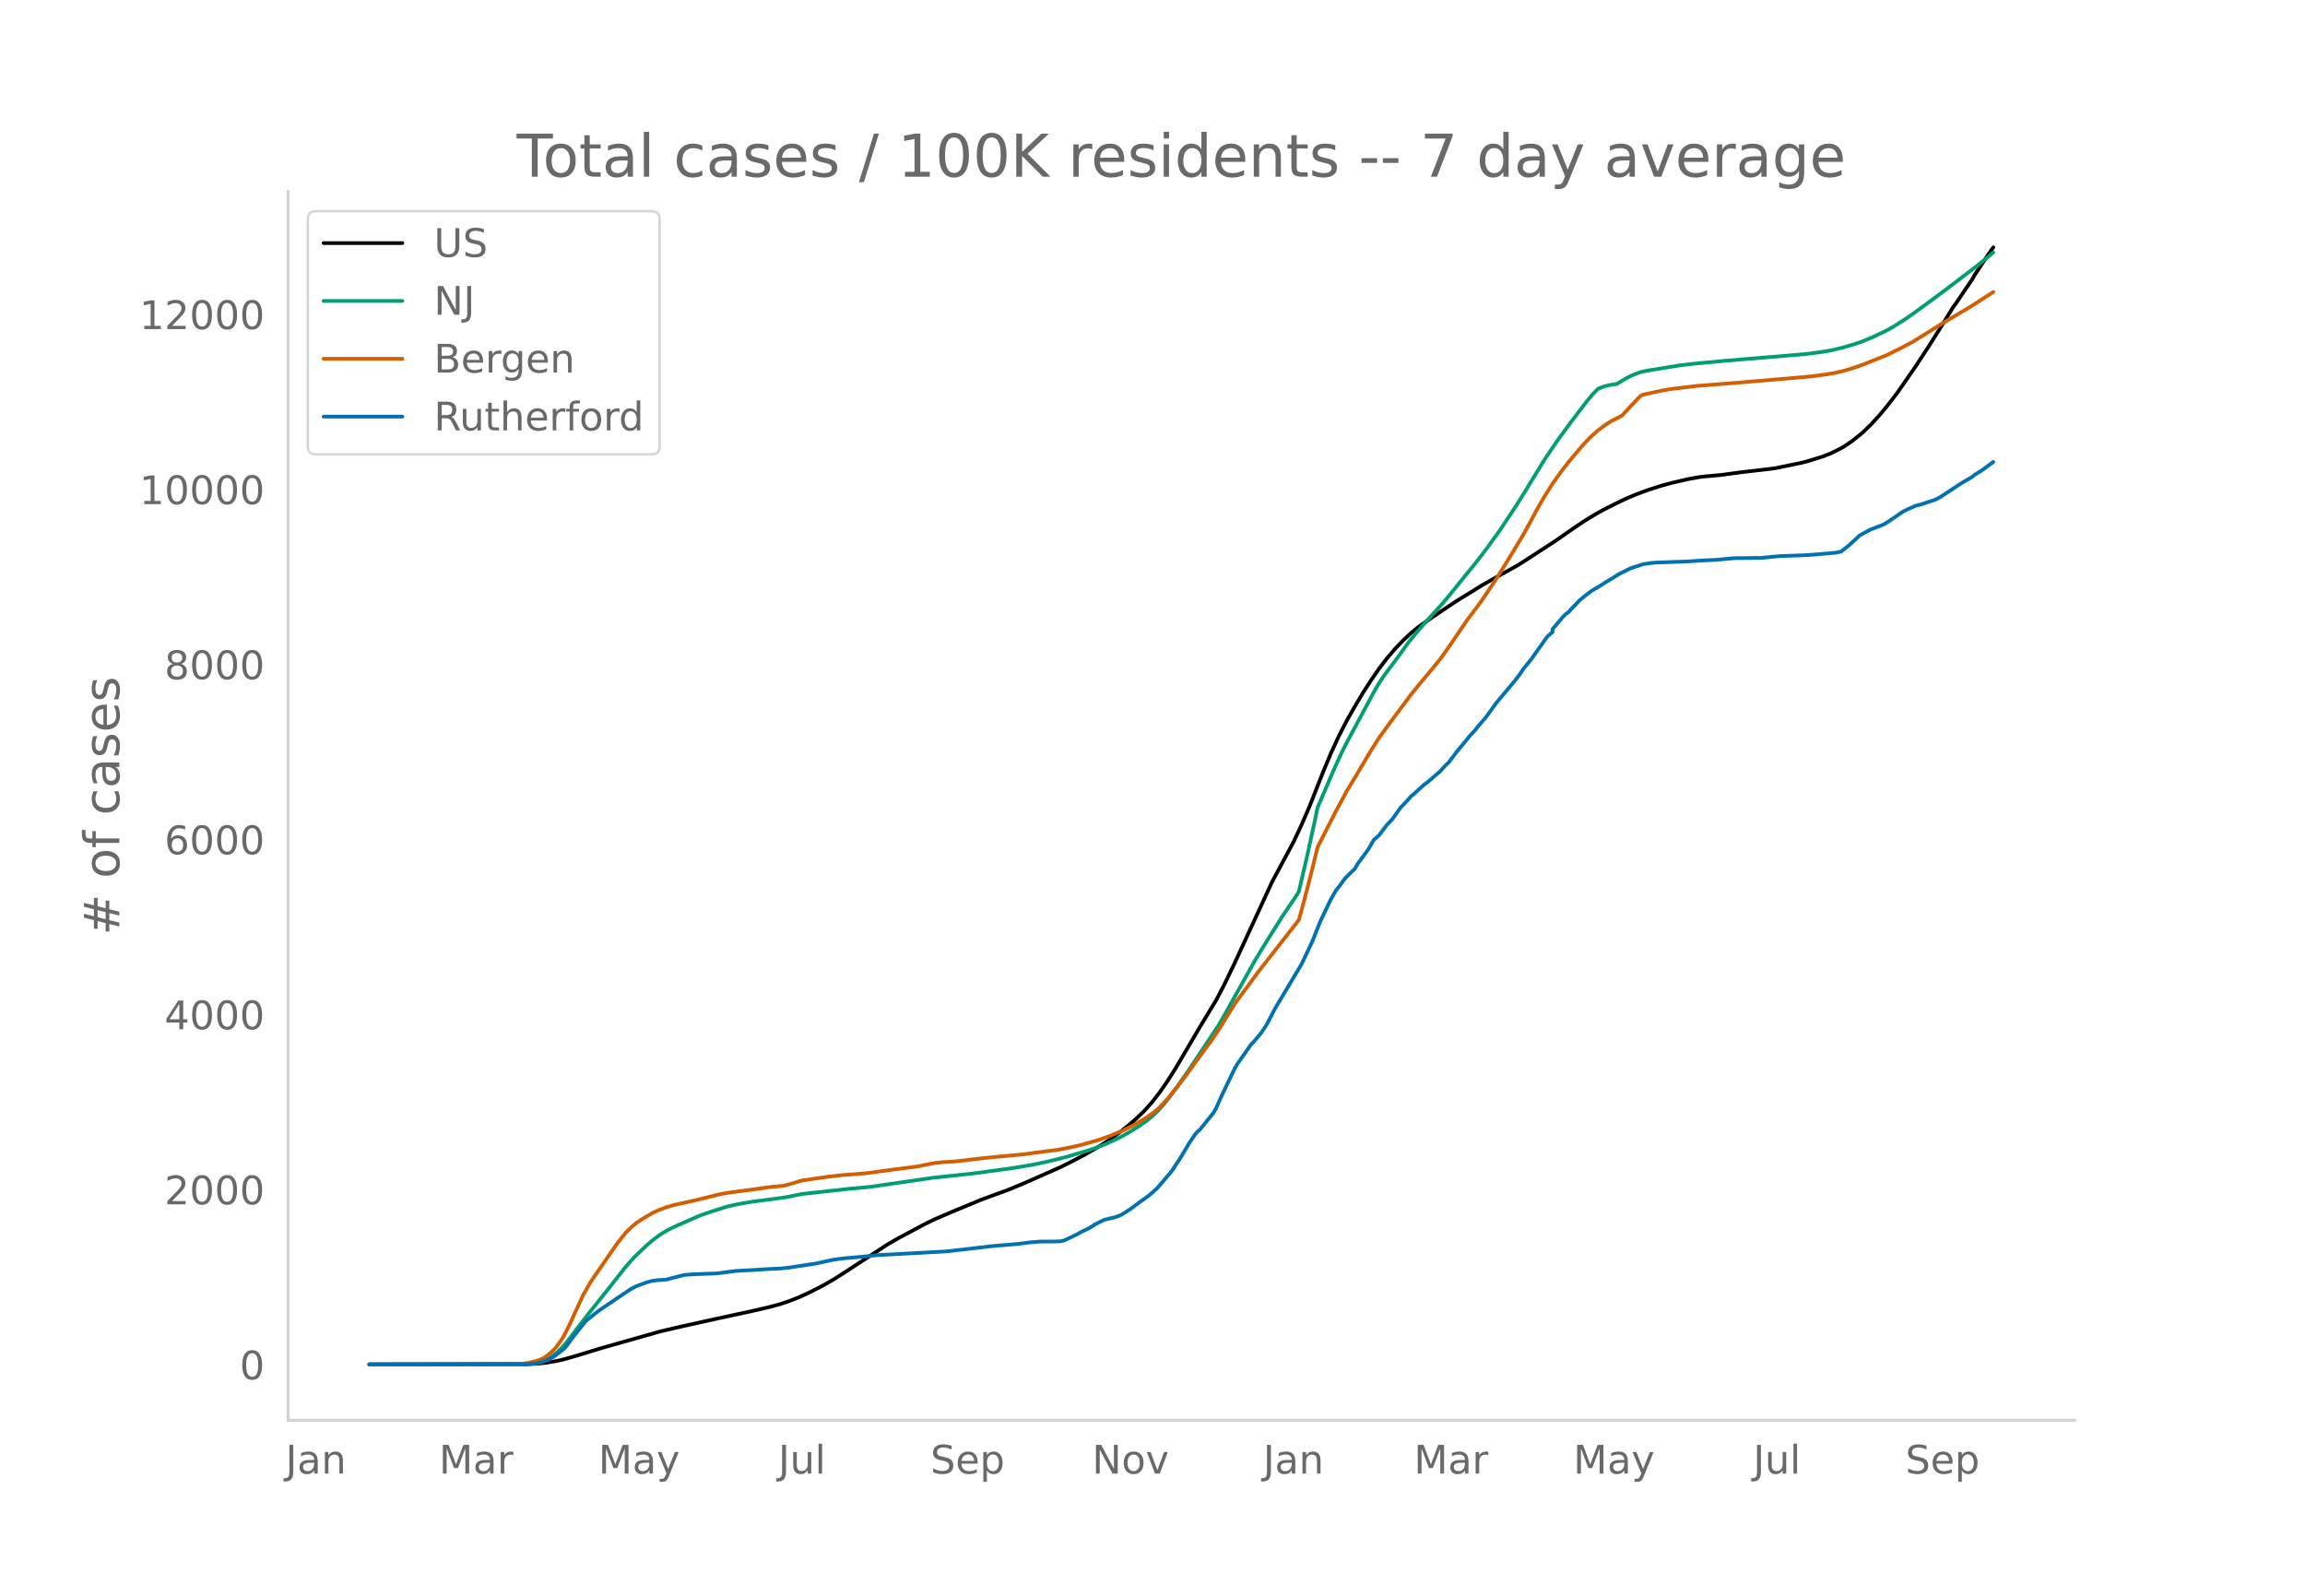
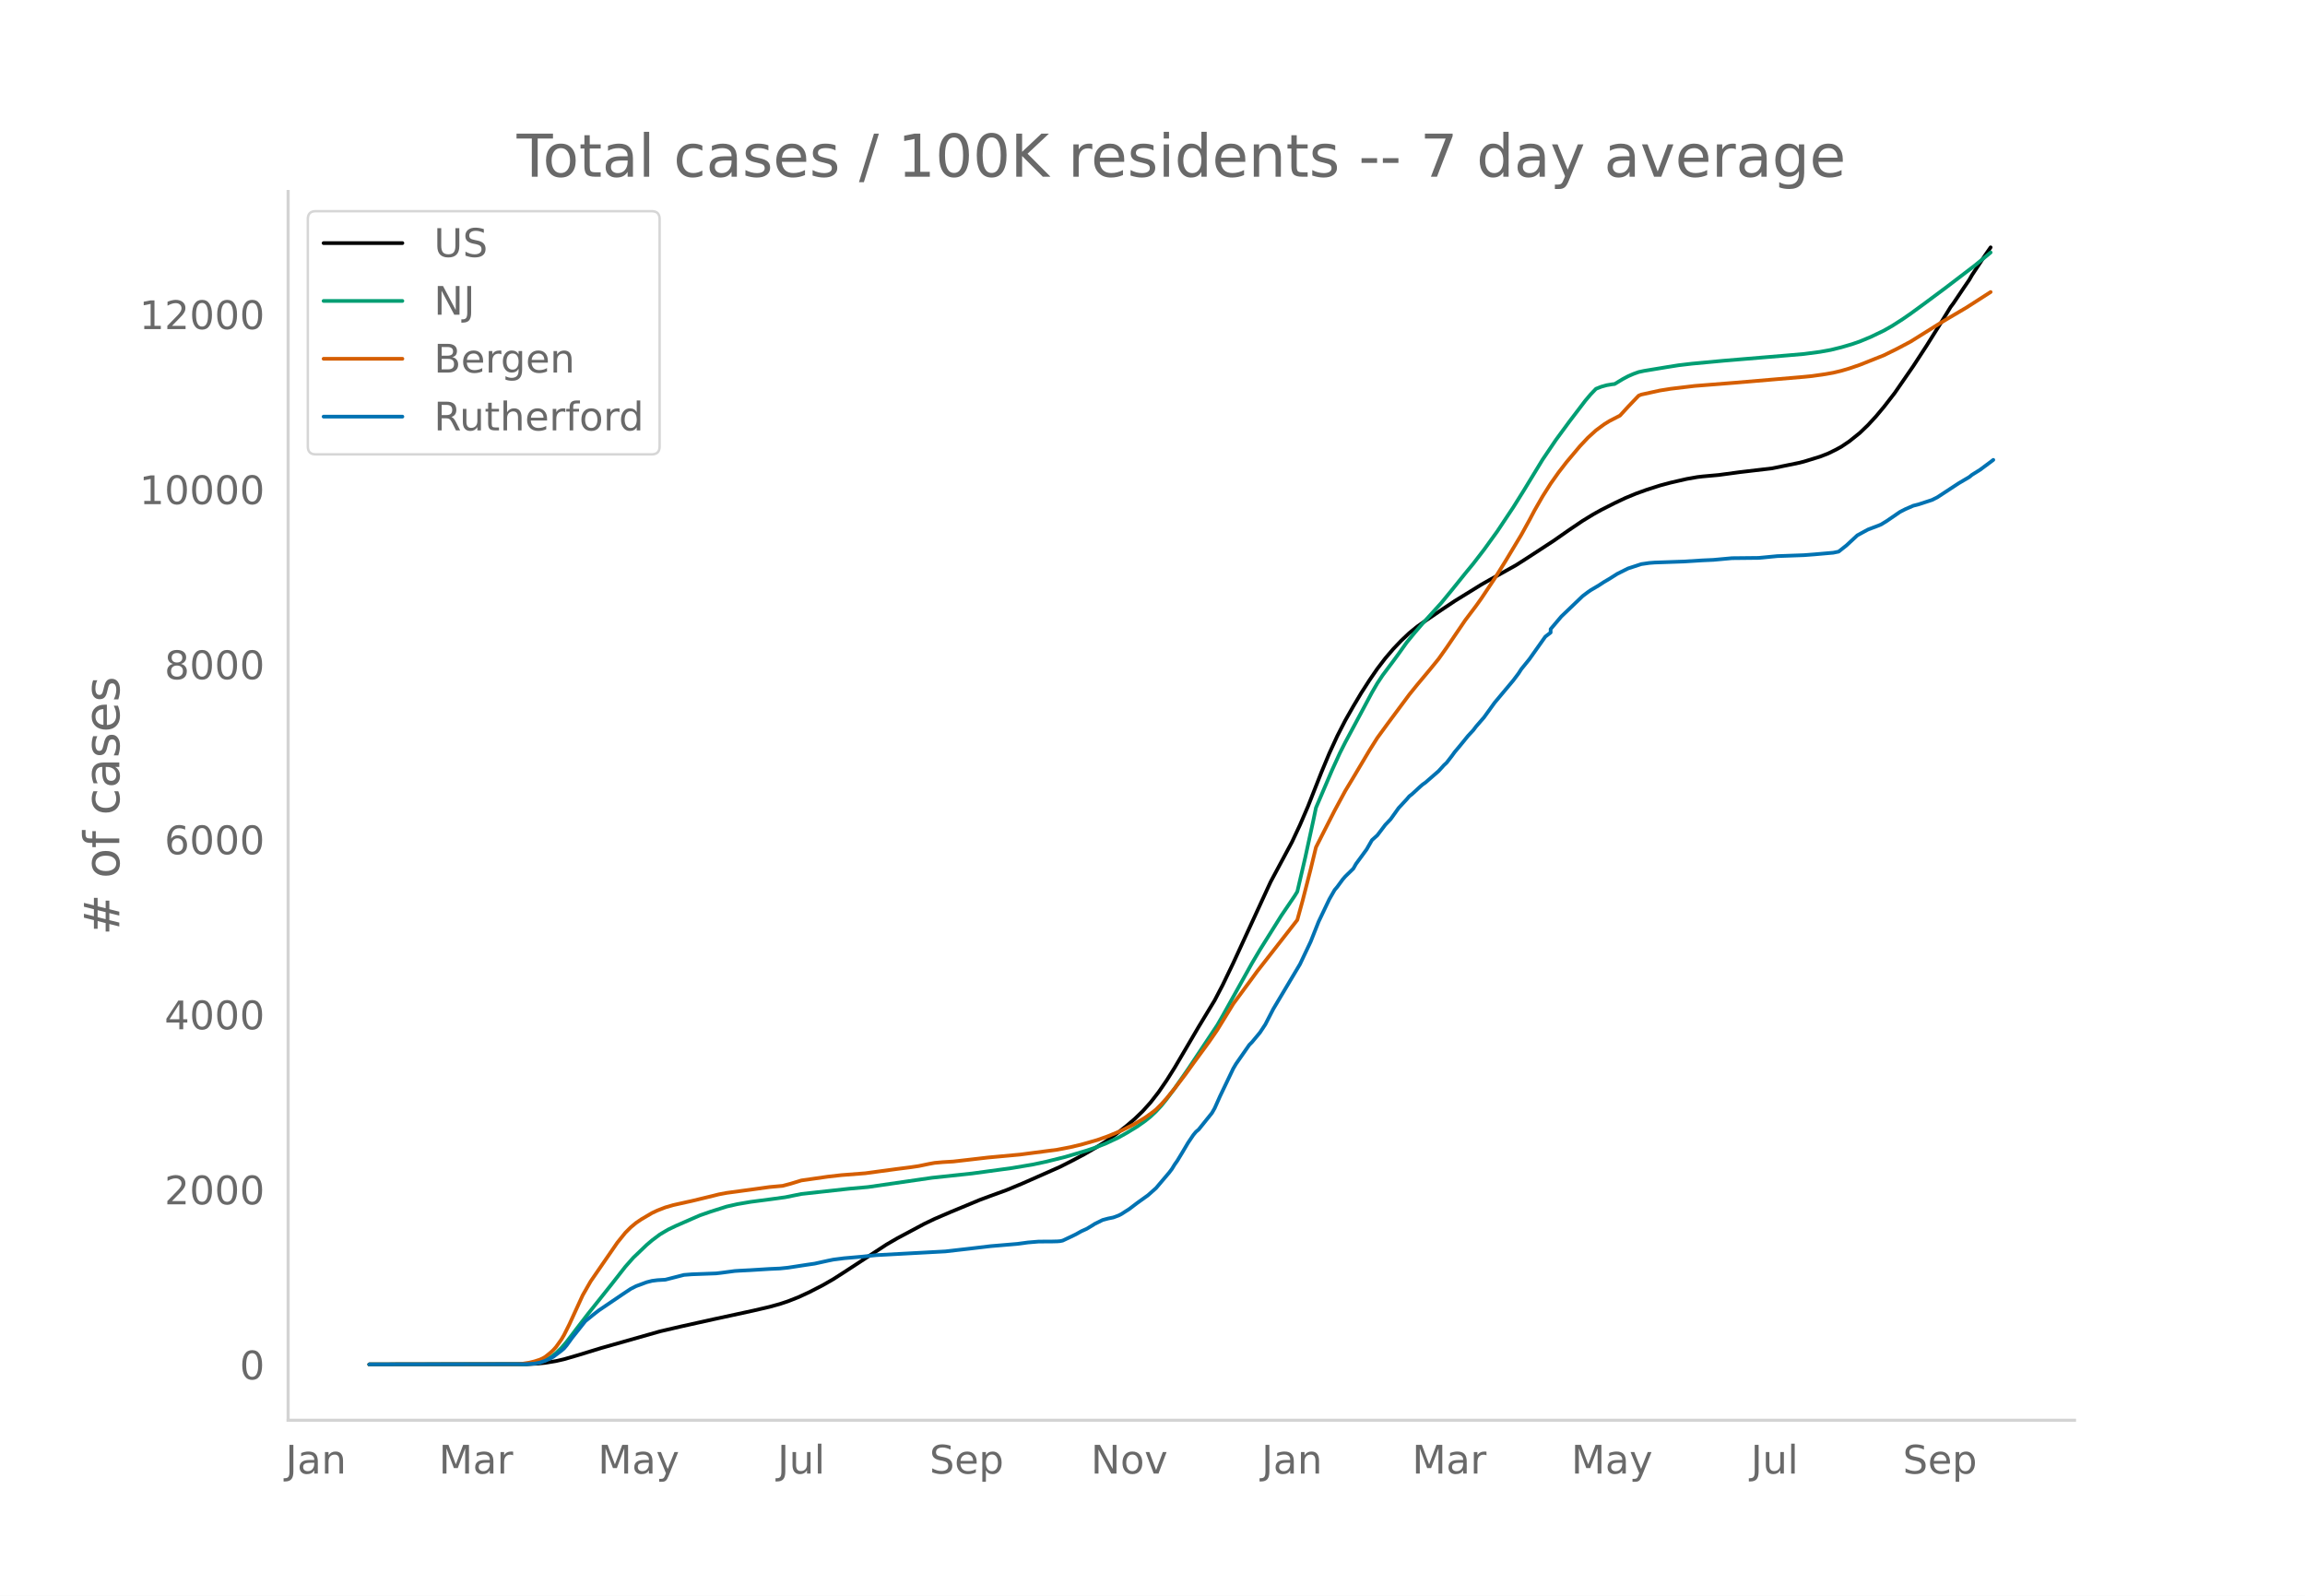
<svg xmlns="http://www.w3.org/2000/svg" xmlns:xlink="http://www.w3.org/1999/xlink" height="864" viewBox="0 0 936 648" width="1248">
  <defs>
    <style>*{stroke-linecap:butt;stroke-linejoin:round}</style>
  </defs>
  <g id="figure_1">
    <path d="M0 648h936V0H0z" style="fill:#fff" id="patch_1" />
    <g id="axes_1">
      <path d="M117 576.72h725.4V77.76H117z" style="fill:none" id="patch_2" />
-       <path clip-path="url(#p8e52c8deac)" d="m149.973 554.04 63.993-.086 4.338-.214 3.254-.337 4.339-.718 3.254-.744 5.423-1.572 9.761-2.983 23.862-6.76 8.677-2.015 13.016-2.883 16.27-3.523 6.507-1.51 4.339-1.199 3.254-1.083 4.338-1.705 4.339-2.01 5.423-2.783 4.338-2.487 4.339-2.775 17.354-11.322 4.338-2.515 10.847-5.79 4.338-2.081 6.508-2.793 11.93-4.943 4.34-1.606 6.507-2.368 6.508-2.7 15.185-6.705 5.423-2.752 4.338-2.29 5.423-3.136 3.254-2.034 4.339-3.057 4.338-3.403 3.254-2.78 3.254-3.131 3.254-3.622 3.254-4.173 3.254-4.734 3.254-5.166 5.423-9.206 4.338-7.391 6.508-10.734 3.254-6.209 4.339-9 15.184-32.927 8.677-16.162 3.254-6.938 3.254-7.527 5.423-13.755 3.254-7.794 3.254-7.062 3.254-6.328 3.254-5.715 3.254-5.451 3.254-5.054 3.254-4.733 3.253-4.255 3.254-3.793 3.254-3.404 3.254-3.065 3.254-2.65 3.254-2.275 6.508-4.43 5.423-3.614 10.846-6.687 3.254-1.844 10.846-6.04 4.339-2.765 10.846-7.06 6.508-4.539 5.423-3.66 4.339-2.644 3.253-1.808 5.424-2.746 4.338-2.05 4.339-1.794 4.338-1.568 5.423-1.733 4.339-1.16 6.508-1.495 4.338-.766 2.17-.255 6.507-.585 8.677-1.169 13.016-1.523 10.846-2.218 2.17-.541 6.507-1.994 3.254-1.253 3.254-1.596 2.169-1.181 3.254-2.188 4.338-3.482 3.254-3.122 3.254-3.525 3.254-3.885 4.339-5.58 7.592-10.972 5.423-8.303 5.423-8.652 4.339-7.044 1.084-1.432 4.339-6.438 2.17-3.171 1.084-1.904 5.423-8.175 2.17-3.093h0" style="fill:none;stroke:#000;stroke-linecap:round;stroke-width:1.5" id="line2d_1" />
-       <path clip-path="url(#p8e52c8deac)" d="m149.973 554.04 62.908-.105 3.254-.224 2.17-.347 1.084-.227 2.17-.805 2.169-1.215 2.169-1.647 2.169-2.09 2.17-2.52 4.338-5.686 4.338-5.63 9.762-12.243 5.423-6.92 3.254-3.673 5.423-5.181 2.17-1.85 3.253-2.436 3.254-1.922 3.254-1.554 6.508-2.846 3.254-1.409 4.338-1.507 6.508-2.056 4.339-.984 5.423-.927 8.677-1.136 5.423-.744 6.508-1.322 19.523-2.14 7.592-.671 26.031-3.77 16.27-1.736 16.27-2.212 8.676-1.466 5.424-1.162 7.592-1.893 8.677-2.576 3.254-1.106 4.338-1.676 5.424-2.541 3.253-1.819 4.339-2.643 3.254-2.3 2.17-1.752 2.168-2.05 2.17-2.33 2.169-2.677 3.254-4.345 5.423-7.77 11.93-17.938 2.17-3.751 11.931-21.374 3.254-5.484 8.677-13.842 5.423-7.983 1.085-1.767 3.254-13.952 3.253-14.922 1.085-5.189 6.508-15.198 3.254-7.103 2.169-4.286 4.339-8.072 6.507-12.143 2.17-3.725 2.169-3.263 4.338-5.777 2.17-2.954 3.253-4.57 3.254-3.961 3.254-3.776 7.593-8.34 4.338-5.285 5.423-6.729 3.254-3.945 4.339-5.63 5.423-7.495 6.508-9.766 4.338-6.93 7.593-12.447 5.423-7.998 5.423-7.375 6.508-8.524 2.169-2.562 2.17-2.26 2.168-.856 2.17-.604 2.169-.367 1.085-.12 3.253-1.973 2.17-1.158 2.169-.95 2.17-.781 2.168-.466 9.762-1.61 4.339-.686 5.423-.636 13.015-1.212 26.031-2.168 6.508-.564 6.508-.851 4.339-.782 4.338-1.068 4.339-1.265 3.253-1.128 4.339-1.808 5.423-2.601 3.254-1.845 4.339-2.775 3.253-2.247 5.424-3.953 8.677-6.445 11.93-9.093 5.424-4.448 1.084-.903h0" style="fill:none;stroke:#009e73;stroke-linecap:round;stroke-width:1.5" id="line2d_2" />
-       <path clip-path="url(#p8e52c8deac)" d="m149.973 554.04 59.654-.094 2.17-.108 3.253-.512 2.17-.53 2.169-.71 1.085-.495 1.084-.633 2.17-1.736 1.084-1.02 1.085-1.203 2.169-3.033 1.085-1.83 2.169-4.325 5.423-11.813 3.254-5.68 10.846-15.714 3.254-4.03 2.17-2.173 2.169-1.808 2.169-1.473 4.338-2.55 2.17-1.022 3.254-1.264 3.253-.943 5.424-1.21 2.169-.474 8.677-2.1 2.17-.551 3.253-.612 10.846-1.461 6.508-.904 5.423-.495 3.254-.862 4.339-1.327 10.846-1.551 5.423-.612 9.762-.758 6.508-.884 6.507-.873 5.423-.686 3.254-.482 4.339-.899 2.17-.392 3.253-.294 4.339-.26 5.423-.618 8.677-1.005 13.015-1.198 15.185-1.982 5.423-1.043 4.339-1.035 6.507-1.86 4.339-1.534 5.423-2.246 5.423-2.734 4.339-2.625 3.254-2.34 1.084-.879 2.17-2.162 2.169-2.401 3.254-3.996 4.338-5.667 3.254-4.526 6.508-8.875 3.254-4.729 6.508-10.593 4.338-5.862 3.254-4.405 2.17-2.97 3.253-4.152 13.016-16.652 2.169-7.896 3.254-12.681 2.17-8.943 3.253-6.415 4.338-8.493 4.339-8.019 3.254-5.394 6.508-10.926 3.254-5.17 4.338-5.939 8.677-11.657 3.254-4.022 3.254-3.881 2.17-2.6 3.253-3.99 3.254-4.572 7.592-11.156 4.339-5.737 2.17-3.03 5.422-8.12 4.339-6.953 6.508-10.804 3.253-5.885 2.17-4.086 3.254-5.663 3.253-5.135 3.254-4.597 3.254-4.206 5.423-6.438 3.254-3.453 3.254-2.954 3.254-2.401 2.17-1.357 4.338-2.231 3.254-3.55 4.338-4.54 1.085-.445 7.592-1.658 4.339-.69 9.761-1.163 16.27-1.29 27.116-2.303 4.338-.42 5.423-.773 3.254-.578 3.254-.773 3.254-.959 4.338-1.485 9.762-3.877 5.423-2.677 5.423-2.872 11.931-7.441 3.254-1.953 7.593-4.469 9.761-6.263h0" style="fill:none;stroke:#d55e00;stroke-linecap:round;stroke-width:1.5" id="line2d_3" />
-       <path clip-path="url(#p8e52c8deac)" d="m149.973 554.04 63.993-.111 3.254-.222 2.169-.416 2.17-.749 2.169-.97 1.084-.639 3.254-2.44 1.085-.916 1.084-1.276 2.17-2.996 5.423-6.824 3.254-2.635 2.169-1.693 9.761-6.602 3.254-2.163 2.17-1.11 4.338-1.609 2.17-.555 2.169-.277 3.254-.194 3.253-.832 4.339-1.11 3.254-.25 9.762-.36 2.169-.25 5.423-.721 2.17-.139 4.338-.222 7.592-.471 4.339-.194 3.254-.333 4.338-.666 3.254-.5 3.254-.471 5.423-1.193 2.17-.444 4.338-.554 7.592-.666 5.423-.583 28.2-1.525 9.762-1.11 8.677-1.026 10.847-.916 4.338-.582 4.339-.36 5.423-.029 2.17-.055 1.084-.083 1.084-.222 3.254-1.526 2.17-1.054 2.169-1.22 2.169-.971 2.17-1.304 1.084-.694 3.254-1.609 2.169-.582 2.17-.444 2.169-.804 1.084-.555 3.254-2.08 3.254-2.47 4.338-3.106 3.254-2.885 5.423-6.38 1.085-1.443 1.085-1.775 1.084-1.526 2.17-3.578 2.169-3.662 2.17-3.218 1.084-1.303 1.084-.916 5.424-6.74 1.084-1.887 2.17-4.854 5.423-11.318 1.084-1.83 5.423-7.768 1.085-1.082 3.254-3.911 2.17-3.273 3.253-6.297 10.846-18.17 4.339-9.126 3.254-8.183 4.338-9.071 2.17-3.773 1.084-1.276 2.17-2.968 1.084-1.248 3.254-3.163 1.085-1.914 4.338-5.908 2.17-3.773 2.169-1.941 3.253-4.272 2.17-2.275 3.254-4.55 3.253-3.495 1.085-1.276 1.085-.832 3.254-2.996 1.084-.943 1.085-.749 5.423-4.715 2.17-2.386 1.084-.999 2.17-2.801 1.084-1.498 2.17-2.58 3.253-3.995 2.17-2.33 1.084-1.442 3.254-3.745 4.338-5.992 7.593-9.043 2.169-2.885 1.085-1.692 3.253-3.995 6.508-9.181 2.17-1.914v-1.165l4.338-5.105 1.085-1.054 1.084-.72 1.085-1.305 2.17-2.219 1.084-1.165 2.169-1.83 2.17-1.637 1.084-.75 3.254-1.913 2.169-1.415 2.17-1.276 3.253-2.053 4.339-2.163 5.423-1.776 3.254-.471 2.169-.167 11.93-.416 7.593-.471 4.339-.195 7.592-.693 10.847-.111 7.592-.721 10.846-.389 4.339-.333 7.592-.665 2.17-.444 3.253-2.58 4.339-4.022 4.338-2.358 4.339-1.637 1.084-.471 2.17-1.332 5.423-3.717 2.17-1.11 3.253-1.414 2.17-.555 5.422-1.775 2.17-1.082 8.677-5.687 4.338-2.552 1.085-.888 3.254-2.025 4.338-3.217h0" style="fill:none;stroke:#0072b2;stroke-linecap:round;stroke-width:1.5" id="line2d_4" />
+       <path clip-path="url(#p1b23796cb4)" d="m149.973 554.04 63.888-.086 4.331-.214 3.249-.337 4.331-.718 3.249-.744 5.414-1.572 9.746-2.983 23.822-6.76 8.663-2.015 12.994-2.883 16.243-3.523 6.497-1.51 4.331-1.199 3.249-1.083 4.331-1.705 4.332-2.01 5.414-2.783 4.331-2.487 4.332-2.775 17.325-11.322 4.332-2.515 10.828-5.79 4.332-2.081 6.497-2.793 11.911-4.943 4.331-1.606 6.497-2.368 6.498-2.7 15.16-6.705 5.414-2.752 4.331-2.29 5.414-3.136 3.249-2.034 4.331-3.057 4.332-3.403 3.248-2.78 3.249-3.131 3.248-3.622 3.249-4.173 3.248-4.734 3.249-5.166 5.414-9.206 4.332-7.391 6.497-10.734 3.248-6.209 4.332-9 15.16-32.927 8.662-16.162 3.249-6.938 3.248-7.527 5.415-13.755 3.248-7.794 3.249-7.062 3.248-6.328 3.249-5.715 3.248-5.451 3.249-5.054 3.248-4.733 3.249-4.255 3.248-3.793 3.249-3.404 3.249-3.065 3.248-2.65 3.249-2.275 6.497-4.43 5.414-3.614 10.828-6.687 3.249-1.844 10.828-6.04 4.332-2.765 10.828-7.06 6.497-4.539 5.415-3.66 4.331-2.644 3.249-1.808 5.414-2.746 4.331-2.05 4.332-1.794 4.331-1.568 5.414-1.733 4.332-1.16 6.497-1.495 4.331-.766 2.166-.255 6.497-.585 8.663-1.169 12.994-1.523 10.828-2.218 2.166-.541 6.497-1.994 3.249-1.253 3.248-1.596 2.166-1.181 3.248-2.188 4.332-3.482 3.248-3.122 3.249-3.525 3.248-3.885 4.332-5.58 7.58-10.972 5.414-8.303 5.414-8.652 4.332-7.044 1.083-1.432 4.33-6.438 2.167-3.171 1.082-1.904 5.415-8.175 2.165-3.093h0" style="fill:none;stroke:#000;stroke-linecap:round;stroke-width:1.5" id="line2d_1" />
+       <path clip-path="url(#p1b23796cb4)" d="m149.973 554.04 62.805-.105 3.248-.224 2.166-.347 1.083-.227 2.166-.805 2.165-1.215 2.166-1.647 2.166-2.09 2.165-2.52 4.332-5.686 4.331-5.63 9.746-12.243 5.414-6.92 3.249-3.673 5.414-5.181 2.166-1.85 3.248-2.436 3.249-1.922 3.248-1.554 6.497-2.846 3.249-1.409 4.331-1.507 6.497-2.056 4.332-.984 5.414-.927 8.663-1.136 5.414-.744 6.497-1.322 19.491-2.14 7.58-.671 25.989-3.77 16.242-1.736 16.243-2.212 8.663-1.466 5.414-1.162 7.58-1.893 8.663-2.576 3.248-1.106 4.332-1.676 5.414-2.541 3.249-1.819 4.331-2.643 3.249-2.3 2.165-1.752 2.166-2.05 2.166-2.33 2.165-2.677 3.249-4.345 5.414-7.77 11.911-17.938 2.166-3.751 11.911-21.374 3.249-5.484 8.663-13.842 5.414-7.983 1.083-1.767 3.248-13.952 3.249-14.922 1.083-5.189 6.497-15.198 3.248-7.103 2.166-4.286 4.332-8.072 6.497-12.143 2.165-3.725 2.166-3.263 4.331-5.777 2.166-2.954 3.249-4.57 3.248-3.961 3.249-3.776 7.58-8.34 4.331-5.285 5.414-6.729 3.249-3.945 4.331-5.63 5.415-7.495 6.497-9.766 4.331-6.93 7.58-12.447 5.414-7.998 5.414-7.375 6.497-8.524 2.166-2.562 2.166-2.26 2.166-.856 2.165-.604 2.166-.367 1.083-.12 3.248-1.973 2.166-1.158 2.166-.95 2.165-.781 2.166-.466 9.746-1.61 4.331-.686 5.414-.636 12.995-1.212 25.988-2.168 6.497-.564 6.497-.851 4.332-.782 4.33-1.068 4.332-1.265 3.249-1.128 4.331-1.808 5.414-2.601 3.249-1.845 4.331-2.775 3.249-2.247 5.414-3.953 8.663-6.445 11.911-9.093 5.415-4.448 1.082-.903h0" style="fill:none;stroke:#009e73;stroke-linecap:round;stroke-width:1.5" id="line2d_2" />
+       <path clip-path="url(#p1b23796cb4)" d="m149.973 554.04 59.556-.094 2.166-.108 3.249-.512 2.165-.53 2.166-.71 1.083-.495 1.083-.633 2.165-1.736 1.083-1.02 1.083-1.203 2.166-3.033 1.083-1.83 2.165-4.325 5.415-11.813 3.248-5.68 10.829-15.714 3.248-4.03 2.166-2.173 2.166-1.808 2.165-1.473 4.332-2.55 2.165-1.022 3.249-1.264 3.248-.943 5.415-1.21 2.165-.474 8.663-2.1 2.166-.551 3.248-.612 10.829-1.461 6.497-.904 5.414-.495 3.249-.862 4.331-1.327 10.829-1.551 5.414-.612 9.745-.758 6.498-.884 6.497-.873 5.414-.686 3.248-.482 4.332-.899 2.166-.392 3.248-.294 4.331-.26 5.415-.618 8.663-1.005 12.994-1.198 15.16-1.982 5.414-1.043 4.331-1.035 6.497-1.86 4.332-1.534 5.414-2.246 5.414-2.734 4.332-2.625 3.248-2.34 1.083-.879 2.166-2.162 2.165-2.401 3.249-3.996 4.331-5.667 3.249-4.526 6.497-8.875 3.248-4.729 6.498-10.593 4.33-5.862 3.25-4.405 2.165-2.97 3.249-4.152 12.994-16.652 2.166-7.896 3.248-12.681 2.166-8.943 3.248-6.415 4.332-8.493 4.331-8.019 3.249-5.394 6.497-10.926 3.248-5.17 4.332-5.939 8.663-11.657 3.248-4.022 3.249-3.881 2.165-2.6 3.249-3.99 3.248-4.572 7.58-11.156 4.332-5.737 2.165-3.03 5.415-8.12 4.331-6.953 6.497-10.804 3.249-5.885 2.165-4.086 3.249-5.663 3.248-5.135 3.249-4.597 3.249-4.206 5.414-6.438 3.248-3.453 3.249-2.954 3.248-2.401 2.166-1.357 4.332-2.231 3.248-3.55 4.331-4.54 1.083-.445 7.58-1.658 4.332-.69 9.745-1.163 16.243-1.29 27.071-2.303 4.332-.42 5.414-.773 3.248-.578 3.249-.773 3.248-.959 4.332-1.485 9.745-3.877 5.415-2.677 5.414-2.872 11.911-7.441 3.249-1.953 7.58-4.469 9.745-6.263h0" style="fill:none;stroke:#d55e00;stroke-linecap:round;stroke-width:1.5" id="line2d_3" />
+       <path clip-path="url(#p1b23796cb4)" d="m149.973 554.04 63.888-.111 3.248-.222 2.166-.416 2.166-.749 2.165-.97 1.083-.639 3.249-2.44 1.083-.916 1.082-1.276 2.166-2.996 5.414-6.824 3.249-2.635 2.166-1.693 9.745-6.602 3.249-2.163 2.166-1.11 4.33-1.609 2.167-.555 2.165-.277 3.249-.194 3.248-.832 4.332-1.11 3.248-.25 9.746-.36 2.166-.25 5.414-.721 2.166-.139 4.331-.222 7.58-.471 4.331-.194 3.249-.333 4.331-.666 3.249-.5 3.248-.471 5.415-1.193 2.165-.444 4.332-.554 7.58-.666 5.414-.583 28.154-1.525 9.746-1.11 8.662-1.026 10.829-.916 4.331-.582 4.332-.36 5.414-.029 2.166-.055 1.082-.083 1.083-.222 3.249-1.526 2.165-1.054 2.166-1.22 2.166-.971 2.166-1.304 1.082-.694 3.249-1.609 2.166-.582 2.165-.444 2.166-.804 1.083-.555 3.248-2.08 3.249-2.47 4.331-3.106 3.249-2.885 5.414-6.38 1.083-1.443 1.083-1.775 1.083-1.526 2.165-3.578 2.166-3.662 2.166-3.218 1.083-1.303 1.083-.916 5.414-6.74 1.083-1.887 2.165-4.854 5.415-11.318 1.082-1.83 5.415-7.768 1.082-1.082 3.249-3.911 2.166-3.273 3.248-6.297 10.829-18.17 4.331-9.126 3.249-8.183 4.331-9.071 2.166-3.773 1.083-1.276 2.165-2.968 1.083-1.248 3.249-3.163 1.083-1.914 4.33-5.908 2.167-3.773 2.165-1.941 3.249-4.272 2.166-2.275 3.248-4.55 3.249-3.495 1.083-1.276 1.082-.832 3.249-2.996 1.083-.943 1.083-.749 5.414-4.715 2.166-2.386 1.082-.999 2.166-2.801 1.083-1.498 2.166-2.58 3.248-3.995 2.166-2.33 1.083-1.442 3.248-3.745 4.332-5.992 7.58-9.043 2.165-2.885 1.083-1.692 3.249-3.995 6.497-9.181 2.165-1.665v-1.414l4.332-5.105 8.663-8.294 2.165-1.636 1.083-.75 3.249-1.913 2.165-1.415 2.166-1.276 3.249-2.053 4.331-2.163 5.414-1.776 3.249-.471 2.166-.167 11.91-.416 7.58-.471 4.332-.195 7.58-.693 10.829-.111 7.58-.721 10.828-.389 4.331-.333 7.58-.665 2.166-.444 3.249-2.58 4.331-4.022 4.331-2.358 4.332-1.637 1.083-.471 2.165-1.332 5.415-3.717 2.165-1.11 3.249-1.414 2.166-.555 5.414-1.775 2.165-1.082 8.663-5.687 4.332-2.552 1.082-.888 3.249-2.025 4.331-3.217 1.083-.832h0" style="fill:none;stroke:#0072b2;stroke-linecap:round;stroke-width:1.5" id="line2d_4" />
      <path d="M117 576.72V77.76" style="fill:none;stroke:#d3d3d3;stroke-linecap:square;stroke-linejoin:miter;stroke-width:1.25" id="patch_3" />
      <path d="M117 576.72h725.4" style="fill:none;stroke:#d3d3d3;stroke-linecap:square;stroke-linejoin:miter;stroke-width:1.25" id="patch_4" />
      <g id="matplotlib.axis_1">
        <g id="xtick_1">
-           <g style="fill:#696969" transform="matrix(.16 0 0 -.16 115.948 598.378)" id="text_1">
+           <g style="fill:#696969" transform="matrix(.16 0 0 -.16 115.983 598.378)" id="text_1">
            <defs>
              <path d="M9.813 72.906h9.859V5.078q0-13.187-5-19.14-5-5.954-16.094-5.954h-3.75v8.297h3.078q6.531 0 9.219 3.672Q9.813-4.39 9.813 5.078z" id="DejaVuSans-74" />
              <path d="M34.281 27.484q-10.89 0-15.093-2.484-4.204-2.484-4.204-8.5 0-4.781 3.157-7.594 3.156-2.797 8.562-2.797 7.485 0 12 5.297 4.516 5.297 4.516 14.078v2zm17.922 3.72V0H43.22v8.297Q40.14 3.328 35.547.953q-4.594-2.375-11.234-2.375-8.391 0-13.36 4.719Q6 8.016 6 15.922q0 9.219 6.172 13.906 6.187 4.688 18.437 4.688h12.61v.89q0 6.203-4.078 9.594-4.078 3.39-11.453 3.39-4.688 0-9.141-1.124-4.438-1.125-8.531-3.375v8.312q4.921 1.906 9.562 2.844 4.64.953 9.031.953 11.875 0 17.735-6.156 5.86-6.14 5.86-18.64z" id="DejaVuSans-97" />
              <path d="M54.89 33.016V0h-8.984v32.719q0 7.765-3.031 11.61-3.031 3.858-9.078 3.858-7.281 0-11.484-4.64-4.204-4.625-4.204-12.64V0H9.08v54.688h9.03v-8.5q3.235 4.937 7.594 7.374Q30.078 56 35.797 56q9.422 0 14.25-5.828 4.844-5.828 4.844-17.156z" id="DejaVuSans-110" />
            </defs>
            <use xlink:href="#DejaVuSans-74" />
            <use x="29.492" xlink:href="#DejaVuSans-97" />
            <use x="90.771" xlink:href="#DejaVuSans-110" />
          </g>
        </g>
        <g id="xtick_2">
-           <g style="fill:#696969" transform="matrix(.16 0 0 -.16 178.264 598.378)" id="text_2">
+           <g style="fill:#696969" transform="matrix(.16 0 0 -.16 178.193 598.378)" id="text_2">
            <defs>
              <path d="M9.813 72.906h14.703l18.593-49.61 18.703 49.61h14.704V0H66.89v64.016l-18.797-50h-9.907l-18.796 50V0H9.813z" id="DejaVuSans-77" />
              <path d="M41.11 46.297q-1.516.875-3.297 1.281Q36.03 48 33.89 48q-7.625 0-11.703-4.953-4.079-4.953-4.079-14.234V0H9.08v54.688h9.03v-8.5q2.844 4.984 7.375 7.39Q30.031 56 36.531 56q.922 0 2.047-.125 1.125-.11 2.484-.36z" id="DejaVuSans-114" />
            </defs>
            <use xlink:href="#DejaVuSans-77" />
            <use x="86.279" xlink:href="#DejaVuSans-97" />
            <use x="147.559" xlink:href="#DejaVuSans-114" />
          </g>
        </g>
        <g id="xtick_3">
-           <g style="fill:#696969" transform="matrix(.16 0 0 -.16 242.98 598.378)" id="text_3">
+           <g style="fill:#696969" transform="matrix(.16 0 0 -.16 242.8 598.378)" id="text_3">
            <defs>
              <path d="M32.172-5.078q-3.797-9.766-7.422-12.735-3.61-2.984-9.656-2.984H7.906v7.516h5.282q3.703 0 5.75 1.765Q21-9.766 23.483-3.219l1.61 4.094-22.11 53.813H12.5l17.094-42.766 17.093 42.766h9.516z" id="DejaVuSans-121" />
            </defs>
            <use xlink:href="#DejaVuSans-77" />
            <use x="86.279" xlink:href="#DejaVuSans-97" />
            <use x="147.559" xlink:href="#DejaVuSans-121" />
          </g>
        </g>
        <g id="xtick_4">
-           <g style="fill:#696969" transform="matrix(.16 0 0 -.16 316.03 598.378)" id="text_4">
+           <g style="fill:#696969" transform="matrix(.16 0 0 -.16 315.742 598.378)" id="text_4">
            <defs>
              <path d="M8.5 21.578v33.11h8.984V21.922q0-7.766 3.016-11.656 3.031-3.875 9.094-3.875 7.265 0 11.484 4.64 4.234 4.64 4.234 12.656v31h8.985V0h-8.984v8.406Q42.047 3.422 37.718 1q-4.313-2.422-10.032-2.422-9.421 0-14.312 5.86Q8.5 10.296 8.5 21.578zM31.11 56z" id="DejaVuSans-117" />
              <path d="M9.422 75.984h8.984V0H9.422z" id="DejaVuSans-108" />
            </defs>
            <use xlink:href="#DejaVuSans-74" />
            <use x="29.492" xlink:href="#DejaVuSans-117" />
            <use x="92.871" xlink:href="#DejaVuSans-108" />
          </g>
        </g>
        <g id="xtick_5">
-           <g style="fill:#696969" transform="matrix(.16 0 0 -.16 377.85 598.378)" id="text_5">
+           <g style="fill:#696969" transform="matrix(.16 0 0 -.16 377.45 598.378)" id="text_5">
            <defs>
              <path d="M53.516 70.516V60.89q-5.61 2.687-10.594 4-4.984 1.328-9.625 1.328-8.047 0-12.422-3.125t-4.375-8.89q0-4.845 2.906-7.313 2.907-2.453 11.016-3.97l5.953-1.218q11.031-2.11 16.281-7.406 5.25-5.297 5.25-14.172 0-10.61-7.11-16.078-7.093-5.469-20.812-5.469-5.172 0-11.015 1.172Q13.14.922 6.89 3.219v10.156q6-3.36 11.765-5.078 5.766-1.703 11.328-1.703 8.438 0 13.032 3.312 4.593 3.328 4.593 9.485 0 5.359-3.297 8.39-3.296 3.032-10.812 4.547L27.484 33.5q-11.03 2.188-15.968 6.875-4.922 4.688-4.922 13.047 0 9.672 6.812 15.234 6.813 5.563 18.766 5.563 5.14 0 10.453-.938 5.328-.922 10.89-2.765z" id="DejaVuSans-83" />
              <path d="M56.203 29.594v-4.39H14.891q.593-9.282 5.593-14.142 5-4.859 13.938-4.859 5.172 0 10.031 1.266 4.86 1.265 9.656 3.812v-8.5Q49.266.734 44.187-.344 39.11-1.422 33.892-1.422q-13.094 0-20.735 7.61-7.64 7.625-7.64 20.625 0 13.421 7.25 21.296Q20.016 56 32.328 56q11.031 0 17.453-7.11 6.422-7.093 6.422-19.296zm-8.984 2.64q-.094 7.36-4.125 11.75-4.032 4.407-10.672 4.407-7.516 0-12.031-4.25-4.516-4.25-5.203-11.97z" id="DejaVuSans-101" />
              <path d="M18.11 8.203v-29H9.077v75.484h9.031v-8.296q2.844 4.875 7.157 7.234Q29.594 56 35.594 56q9.968 0 16.187-7.906 6.235-7.907 6.235-20.797T51.78 6.484q-6.218-7.906-16.187-7.906-6 0-10.328 2.375-4.313 2.375-7.157 7.25zm30.578 19.094q0 9.906-4.079 15.547-4.078 5.64-11.203 5.64-7.14 0-11.218-5.64-4.079-5.64-4.079-15.547 0-9.906 4.078-15.547 4.079-5.64 11.22-5.64 7.124 0 11.202 5.64t4.078 15.547z" id="DejaVuSans-112" />
            </defs>
            <use xlink:href="#DejaVuSans-83" />
            <use x="63.477" xlink:href="#DejaVuSans-101" />
            <use x="125" xlink:href="#DejaVuSans-112" />
          </g>
        </g>
        <g id="xtick_6">
-           <g style="fill:#696969" transform="matrix(.16 0 0 -.16 443.477 598.378)" id="text_6">
+           <g style="fill:#696969" transform="matrix(.16 0 0 -.16 442.97 598.378)" id="text_6">
            <defs>
              <path d="M9.813 72.906h13.28l32.329-60.984v60.984h9.562V0h-13.28L19.39 60.984V0H9.813z" id="DejaVuSans-78" />
              <path d="M30.61 48.39q-7.22 0-11.422-5.64-4.204-5.64-4.204-15.453 0-9.813 4.172-15.453 4.188-5.64 11.453-5.64 7.188 0 11.375 5.655 4.203 5.672 4.203 15.438 0 9.719-4.203 15.406-4.187 5.688-11.375 5.688zm0 7.61q11.718 0 18.406-7.625 6.703-7.61 6.703-21.078 0-13.422-6.703-21.078-6.688-7.64-18.407-7.64-11.765 0-18.437 7.64-6.656 7.656-6.656 21.078 0 13.469 6.656 21.078Q18.844 56 30.609 56z" id="DejaVuSans-111" />
              <path d="M2.984 54.688H12.5L29.594 8.797l17.093 45.89h9.516L35.687 0H23.485z" id="DejaVuSans-118" />
            </defs>
            <use xlink:href="#DejaVuSans-78" />
            <use x="74.805" xlink:href="#DejaVuSans-111" />
            <use x="135.986" xlink:href="#DejaVuSans-118" />
          </g>
        </g>
        <g id="xtick_7">
-           <g style="fill:#696969" transform="matrix(.16 0 0 -.16 512.922 598.378)" id="text_7">
+           <g style="fill:#696969" transform="matrix(.16 0 0 -.16 512.306 598.378)" id="text_7">
            <use xlink:href="#DejaVuSans-74" />
            <use x="29.492" xlink:href="#DejaVuSans-97" />
            <use x="90.771" xlink:href="#DejaVuSans-110" />
          </g>
        </g>
        <g id="xtick_8">
-           <g style="fill:#696969" transform="matrix(.16 0 0 -.16 574.154 598.378)" id="text_8">
+           <g style="fill:#696969" transform="matrix(.16 0 0 -.16 573.432 598.378)" id="text_8">
            <use xlink:href="#DejaVuSans-77" />
            <use x="86.279" xlink:href="#DejaVuSans-97" />
            <use x="147.559" xlink:href="#DejaVuSans-114" />
          </g>
        </g>
        <g id="xtick_9">
-           <g style="fill:#696969" transform="matrix(.16 0 0 -.16 638.87 598.378)" id="text_9">
+           <g style="fill:#696969" transform="matrix(.16 0 0 -.16 638.04 598.378)" id="text_9">
            <use xlink:href="#DejaVuSans-77" />
            <use x="86.279" xlink:href="#DejaVuSans-97" />
            <use x="147.559" xlink:href="#DejaVuSans-121" />
          </g>
        </g>
        <g id="xtick_10">
-           <g style="fill:#696969" transform="matrix(.16 0 0 -.16 711.92 598.378)" id="text_10">
+           <g style="fill:#696969" transform="matrix(.16 0 0 -.16 710.981 598.378)" id="text_10">
            <use xlink:href="#DejaVuSans-74" />
            <use x="29.492" xlink:href="#DejaVuSans-117" />
            <use x="92.871" xlink:href="#DejaVuSans-108" />
          </g>
        </g>
        <g id="xtick_11">
-           <g style="fill:#696969" transform="matrix(.16 0 0 -.16 773.74 598.378)" id="text_11">
+           <g style="fill:#696969" transform="matrix(.16 0 0 -.16 772.69 598.378)" id="text_11">
            <use xlink:href="#DejaVuSans-83" />
            <use x="63.477" xlink:href="#DejaVuSans-101" />
            <use x="125" xlink:href="#DejaVuSans-112" />
          </g>
        </g>
      </g>
      <g id="matplotlib.axis_2">
        <g id="ytick_1">
          <g style="fill:#696969" transform="matrix(.16 0 0 -.16 97.32 560.119)" id="text_12">
            <defs>
              <path d="M31.781 66.406q-7.61 0-11.453-7.5Q16.5 51.422 16.5 36.375q0-14.984 3.828-22.484 3.844-7.5 11.453-7.5 7.672 0 11.5 7.5 3.844 7.5 3.844 22.484 0 15.047-3.844 22.531-3.828 7.5-11.5 7.5zm0 7.813q12.266 0 18.735-9.703 6.468-9.688 6.468-28.141 0-18.406-6.468-28.11-6.47-9.687-18.735-9.687-12.25 0-18.718 9.688-6.47 9.703-6.47 28.109 0 18.453 6.47 28.14Q19.53 74.22 31.78 74.22z" id="DejaVuSans-48" />
            </defs>
            <use xlink:href="#DejaVuSans-48" />
          </g>
        </g>
        <g id="ytick_2">
          <g style="fill:#696969" transform="matrix(.16 0 0 -.16 66.78 489.038)" id="text_13">
            <defs>
              <path d="M19.188 8.297h34.421V0H7.33v8.297q5.609 5.812 15.296 15.594 9.703 9.797 12.188 12.64 4.734 5.313 6.609 9 1.89 3.688 1.89 7.25 0 5.813-4.078 9.469-4.078 3.672-10.625 3.672-4.64 0-9.797-1.61-5.14-1.609-11-4.89v9.969Q13.767 71.78 18.938 73q5.188 1.219 9.485 1.219 11.328 0 18.062-5.672 6.735-5.656 6.735-15.125 0-4.5-1.688-8.531-1.672-4.016-6.125-9.485-1.218-1.422-7.765-8.187-6.532-6.766-18.453-18.922z" id="DejaVuSans-50" />
            </defs>
            <use xlink:href="#DejaVuSans-50" />
            <use x="63.623" xlink:href="#DejaVuSans-48" />
            <use x="127.246" xlink:href="#DejaVuSans-48" />
            <use x="190.869" xlink:href="#DejaVuSans-48" />
          </g>
        </g>
        <g id="ytick_3">
          <g style="fill:#696969" transform="matrix(.16 0 0 -.16 66.78 417.958)" id="text_14">
            <defs>
              <path d="M37.797 64.313 12.89 25.39h24.906zm-2.594 8.593H47.61V25.391h10.407v-8.203H47.609V0h-9.812v17.188H4.89v9.515z" id="DejaVuSans-52" />
            </defs>
            <use xlink:href="#DejaVuSans-52" />
            <use x="63.623" xlink:href="#DejaVuSans-48" />
            <use x="127.246" xlink:href="#DejaVuSans-48" />
            <use x="190.869" xlink:href="#DejaVuSans-48" />
          </g>
        </g>
        <g id="ytick_4">
          <g style="fill:#696969" transform="matrix(.16 0 0 -.16 66.78 346.877)" id="text_15">
            <defs>
              <path d="M33.016 40.375q-6.641 0-10.532-4.547-3.875-4.531-3.875-12.437 0-7.86 3.875-12.438 3.891-4.562 10.532-4.562 6.64 0 10.515 4.562 3.875 4.578 3.875 12.438 0 7.906-3.875 12.437-3.875 4.547-10.515 4.547zm19.578 30.922v-8.984q-3.719 1.75-7.5 2.671-3.782.938-7.5.938-9.766 0-14.922-6.594-5.14-6.594-5.875-19.922 2.875 4.25 7.219 6.516 4.359 2.266 9.578 2.266 10.984 0 17.36-6.672 6.374-6.657 6.374-18.125 0-11.235-6.64-18.032-6.641-6.78-17.672-6.78-12.657 0-19.344 9.687-6.688 9.703-6.688 28.109 0 17.281 8.204 27.563 8.203 10.28 22.015 10.28 3.719 0 7.5-.734t7.89-2.187z" id="DejaVuSans-54" />
            </defs>
            <use xlink:href="#DejaVuSans-54" />
            <use x="63.623" xlink:href="#DejaVuSans-48" />
            <use x="127.246" xlink:href="#DejaVuSans-48" />
            <use x="190.869" xlink:href="#DejaVuSans-48" />
          </g>
        </g>
        <g id="ytick_5">
          <g style="fill:#696969" transform="matrix(.16 0 0 -.16 66.78 275.796)" id="text_16">
            <defs>
              <path d="M31.781 34.625q-7.031 0-11.062-3.766-4.016-3.765-4.016-10.343 0-6.594 4.016-10.36Q24.75 6.391 31.78 6.391q7.032 0 11.078 3.78 4.063 3.798 4.063 10.345 0 6.578-4.031 10.343-4.016 3.766-11.11 3.766zm-9.86 4.188q-6.343 1.562-9.89 5.906Q8.5 49.079 8.5 55.329q0 8.733 6.219 13.812 6.234 5.078 17.062 5.078 10.89 0 17.094-5.078 6.203-5.079 6.203-13.813 0-6.25-3.547-10.61-3.531-4.343-9.828-5.906 7.125-1.656 11.094-6.5 3.984-4.828 3.984-11.796 0-10.61-6.468-16.282-6.47-5.656-18.532-5.656-12.047 0-18.531 5.656-6.469 5.672-6.469 16.282 0 6.968 4 11.797 4.016 4.843 11.14 6.5zM18.314 54.39q0-5.657 3.53-8.828 3.548-3.172 9.938-3.172 6.36 0 9.938 3.172 3.593 3.171 3.593 8.828 0 5.672-3.593 8.843-3.578 3.172-9.938 3.172-6.39 0-9.937-3.172-3.532-3.172-3.532-8.843z" id="DejaVuSans-56" />
            </defs>
            <use xlink:href="#DejaVuSans-56" />
            <use x="63.623" xlink:href="#DejaVuSans-48" />
            <use x="127.246" xlink:href="#DejaVuSans-48" />
            <use x="190.869" xlink:href="#DejaVuSans-48" />
          </g>
        </g>
        <g id="ytick_6">
          <g style="fill:#696969" transform="matrix(.16 0 0 -.16 56.6 204.716)" id="text_17">
            <defs>
              <path d="M12.406 8.297h16.11v55.625l-17.532-3.516v8.985l17.438 3.515h9.86V8.296H54.39V0H12.406z" id="DejaVuSans-49" />
            </defs>
            <use xlink:href="#DejaVuSans-49" />
            <use x="63.623" xlink:href="#DejaVuSans-48" />
            <use x="127.246" xlink:href="#DejaVuSans-48" />
            <use x="190.869" xlink:href="#DejaVuSans-48" />
            <use x="254.492" xlink:href="#DejaVuSans-48" />
          </g>
        </g>
        <g id="ytick_7">
          <g style="fill:#696969" transform="matrix(.16 0 0 -.16 56.6 133.635)" id="text_18">
            <use xlink:href="#DejaVuSans-49" />
            <use x="63.623" xlink:href="#DejaVuSans-50" />
            <use x="127.246" xlink:href="#DejaVuSans-48" />
            <use x="190.869" xlink:href="#DejaVuSans-48" />
            <use x="254.492" xlink:href="#DejaVuSans-48" />
          </g>
        </g>
        <g style="fill:#696969" transform="matrix(0 -.2 -.2 0 48.44 379.813)" id="text_19">
          <defs>
            <path d="M51.125 44H36.922l-4.11-16.313h14.313zm-7.328 27.781-5.078-20.265h14.265L58.11 71.78h7.813L60.89 51.516h15.234V44h-17.14l-4-16.313h15.53V20.22H53.079L48 0h-7.813l5.032 20.219H30.906L25.875 0h-7.86l5.079 20.219H7.719v7.468h17.187L29 44H13.281v7.516h17.625l4.985 20.265z" id="DejaVuSans-35" />
            <path d="M37.11 75.984V68.5h-8.594q-4.828 0-6.72-1.953-1.874-1.953-1.874-7.031v-4.828h14.797v-6.985H19.922V0H10.89v47.703H2.297v6.984h8.594V58.5q0 9.125 4.25 13.297 4.25 4.187 13.468 4.187z" id="DejaVuSans-102" />
            <path d="M48.781 52.594v-8.407q-3.812 2.11-7.64 3.157-3.828 1.047-7.735 1.047-8.75 0-13.593-5.547-4.829-5.532-4.829-15.547 0-10.016 4.829-15.563 4.843-5.53 13.593-5.53 3.907 0 7.735 1.046 3.828 1.047 7.64 3.156V2.094Q45.016.344 40.984-.531q-4.015-.89-8.562-.89-12.36 0-19.64 7.765-7.266 7.765-7.266 20.953 0 13.375 7.343 21.031Q20.22 56 33.016 56q4.14 0 8.093-.86 3.953-.843 7.672-2.546z" id="DejaVuSans-99" />
            <path d="M44.281 53.078v-8.5q-3.797 1.953-7.906 2.922-4.094.984-8.5.984-6.688 0-10.031-2.047-3.344-2.046-3.344-6.156 0-3.125 2.39-4.906 2.391-1.781 9.626-3.39l3.078-.688q9.562-2.047 13.593-5.781 4.032-3.735 4.032-10.422 0-7.625-6.032-12.078-6.03-4.438-16.578-4.438-4.39 0-9.156.86Q10.688.296 5.422 2v9.281q4.984-2.594 9.812-3.89 4.829-1.282 9.579-1.282 6.343 0 9.75 2.172 3.421 2.172 3.421 6.125 0 3.656-2.468 5.61-2.453 1.953-10.813 3.765l-3.125.735q-8.344 1.75-12.062 5.39-3.704 3.64-3.704 9.985 0 7.718 5.47 11.906Q16.75 56 26.811 56q4.97 0 9.36-.734 4.406-.72 8.11-2.188z" id="DejaVuSans-115" />
          </defs>
          <use xlink:href="#DejaVuSans-35" />
          <use x="83.789" xlink:href="#DejaVuSans-32" />
          <use x="115.576" xlink:href="#DejaVuSans-111" />
          <use x="176.758" xlink:href="#DejaVuSans-102" />
          <use x="211.963" xlink:href="#DejaVuSans-32" />
          <use x="243.75" xlink:href="#DejaVuSans-99" />
          <use x="298.73" xlink:href="#DejaVuSans-97" />
          <use x="360.01" xlink:href="#DejaVuSans-115" />
          <use x="412.109" xlink:href="#DejaVuSans-101" />
          <use x="473.633" xlink:href="#DejaVuSans-115" />
        </g>
      </g>
      <g style="fill:#696969" transform="matrix(.24 0 0 -.24 209.82 71.76)" id="text_20">
        <defs>
          <path d="M-.297 72.906h61.672v-8.312H35.5V0h-9.906v64.594H-.296z" id="DejaVuSans-84" />
          <path d="M18.313 70.219V54.688h18.5v-6.985h-18.5V18.016q0-6.688 1.828-8.594 1.828-1.906 7.453-1.906h9.218V0h-9.218q-10.407 0-14.36 3.875-3.953 3.89-3.953 14.14v29.688H2.687v6.984h6.594V70.22z" id="DejaVuSans-116" />
          <path d="M25.39 72.906h8.297L8.297-9.28H0z" id="DejaVuSans-47" />
          <path d="M9.813 72.906h9.859V42.094L52.39 72.906h12.703L28.906 38.922 67.672 0H54.688L19.672 35.11V0h-9.86z" id="DejaVuSans-75" />
          <path d="M9.422 54.688h8.984V0H9.422zm0 21.296h8.984v-11.39H9.422z" id="DejaVuSans-105" />
          <path d="M45.406 46.39v29.594h8.985V0h-8.985v8.203Q42.578 3.328 38.25.953q-4.313-2.375-10.375-2.375-9.906 0-16.14 7.906-6.22 7.922-6.22 20.813 0 12.89 6.22 20.797Q17.968 56 27.874 56q6.063 0 10.375-2.375 4.328-2.36 7.156-7.234zm-30.61-19.093q0-9.906 4.079-15.547 4.078-5.64 11.203-5.64 7.125 0 11.219 5.64 4.11 5.64 4.11 15.547 0 9.906-4.11 15.547-4.094 5.64-11.219 5.64-7.125 0-11.203-5.64-4.078-5.64-4.078-15.547z" id="DejaVuSans-100" />
          <path d="M4.89 31.39h26.313v-8H4.891z" id="DejaVuSans-45" />
          <path d="M8.203 72.906h46.875v-4.203L28.61 0H18.312L43.22 64.594H8.203z" id="DejaVuSans-55" />
          <path d="M45.406 27.984q0 9.766-4.031 15.125-4.016 5.375-11.297 5.375-7.219 0-11.25-5.375-4.031-5.359-4.031-15.125 0-9.718 4.031-15.093t11.25-5.375q7.281 0 11.297 5.375 4.031 5.375 4.031 15.093zm8.985-21.203q0-13.953-6.203-20.765Q42-20.797 29.203-20.797q-4.734 0-8.937.703-4.203.703-8.157 2.172v8.735q3.954-2.141 7.813-3.157 3.86-1.031 7.86-1.031 8.843 0 13.234 4.61 4.39 4.609 4.39 13.937v4.453q-2.781-4.844-7.125-7.234Q33.938 0 27.875 0 17.828 0 11.672 7.656q-6.156 7.672-6.156 20.328 0 12.688 6.156 20.344Q17.828 56 27.875 56q6.063 0 10.406-2.39 4.344-2.391 7.125-7.22v8.297h8.985z" id="DejaVuSans-103" />
        </defs>
        <use xlink:href="#DejaVuSans-84" />
        <use x="44.084" xlink:href="#DejaVuSans-111" />
        <use x="105.266" xlink:href="#DejaVuSans-116" />
        <use x="144.475" xlink:href="#DejaVuSans-97" />
        <use x="205.754" xlink:href="#DejaVuSans-108" />
        <use x="233.537" xlink:href="#DejaVuSans-32" />
        <use x="265.324" xlink:href="#DejaVuSans-99" />
        <use x="320.305" xlink:href="#DejaVuSans-97" />
        <use x="381.584" xlink:href="#DejaVuSans-115" />
        <use x="433.684" xlink:href="#DejaVuSans-101" />
        <use x="495.207" xlink:href="#DejaVuSans-115" />
        <use x="547.307" xlink:href="#DejaVuSans-32" />
        <use x="579.094" xlink:href="#DejaVuSans-47" />
        <use x="612.785" xlink:href="#DejaVuSans-32" />
        <use x="644.572" xlink:href="#DejaVuSans-49" />
        <use x="708.195" xlink:href="#DejaVuSans-48" />
        <use x="771.818" xlink:href="#DejaVuSans-48" />
        <use x="835.441" xlink:href="#DejaVuSans-75" />
        <use x="901.018" xlink:href="#DejaVuSans-32" />
        <use x="932.805" xlink:href="#DejaVuSans-114" />
        <use x="971.668" xlink:href="#DejaVuSans-101" />
        <use x="1033.191" xlink:href="#DejaVuSans-115" />
        <use x="1085.291" xlink:href="#DejaVuSans-105" />
        <use x="1113.074" xlink:href="#DejaVuSans-100" />
        <use x="1176.551" xlink:href="#DejaVuSans-101" />
        <use x="1238.074" xlink:href="#DejaVuSans-110" />
        <use x="1301.453" xlink:href="#DejaVuSans-116" />
        <use x="1340.662" xlink:href="#DejaVuSans-115" />
        <use x="1392.762" xlink:href="#DejaVuSans-32" />
        <use x="1424.549" xlink:href="#DejaVuSans-45" />
        <use x="1460.633" xlink:href="#DejaVuSans-45" />
        <use x="1496.717" xlink:href="#DejaVuSans-32" />
        <use x="1528.504" xlink:href="#DejaVuSans-55" />
        <use x="1592.127" xlink:href="#DejaVuSans-32" />
        <use x="1623.914" xlink:href="#DejaVuSans-100" />
        <use x="1687.391" xlink:href="#DejaVuSans-97" />
        <use x="1748.67" xlink:href="#DejaVuSans-121" />
        <use x="1807.85" xlink:href="#DejaVuSans-32" />
        <use x="1839.637" xlink:href="#DejaVuSans-97" />
        <use x="1900.916" xlink:href="#DejaVuSans-118" />
        <use x="1960.096" xlink:href="#DejaVuSans-101" />
        <use x="2021.619" xlink:href="#DejaVuSans-114" />
        <use x="2062.732" xlink:href="#DejaVuSans-97" />
        <use x="2124.012" xlink:href="#DejaVuSans-103" />
        <use x="2187.488" xlink:href="#DejaVuSans-101" />
      </g>
      <g id="legend_1">
        <path d="M128.2 184.5h136.45q3.2 0 3.2-3.2V88.96q0-3.2-3.2-3.2H128.2q-3.2 0-3.2 3.2v92.34q0 3.2 3.2 3.2z" style="fill:none;opacity:.8;stroke:#ccc;stroke-linejoin:miter" id="patch_5" />
        <path d="M131.4 98.718h32" style="fill:none;stroke:#000;stroke-linecap:round;stroke-width:1.5" id="line2d_5" />
        <g style="fill:#696969" transform="matrix(.16 0 0 -.16 176.2 104.317)" id="text_21">
          <defs>
            <path d="M8.688 72.906h9.921V28.61q0-11.718 4.235-16.875 4.25-5.14 13.781-5.14 9.469 0 13.719 5.14 4.25 5.157 4.25 16.875v44.297H64.5V27.391q0-14.25-7.063-21.532-7.046-7.28-20.812-7.28-13.828 0-20.89 7.28-7.047 7.282-7.047 21.532z" id="DejaVuSans-85" />
          </defs>
          <use xlink:href="#DejaVuSans-85" />
          <use x="73.193" xlink:href="#DejaVuSans-83" />
        </g>
        <path d="M131.4 122.203h32" style="fill:none;stroke:#009e73;stroke-linecap:round;stroke-width:1.5" id="line2d_7" />
        <g style="fill:#696969" transform="matrix(.16 0 0 -.16 176.2 127.802)" id="text_22">
          <use xlink:href="#DejaVuSans-78" />
          <use x="74.805" xlink:href="#DejaVuSans-74" />
        </g>
        <path d="M131.4 145.688h32" style="fill:none;stroke:#d55e00;stroke-linecap:round;stroke-width:1.5" id="line2d_9" />
        <g style="fill:#696969" transform="matrix(.16 0 0 -.16 176.2 151.287)" id="text_23">
          <defs>
            <path d="M19.672 34.813V8.108H35.5q7.953 0 11.781 3.297 3.844 3.297 3.844 10.078 0 6.844-3.844 10.078-3.828 3.25-11.781 3.25zm0 29.984V42.828h14.61q7.218 0 10.75 2.703 3.546 2.719 3.546 8.282 0 5.515-3.547 8.25-3.531 2.734-10.75 2.734zm-9.86 8.11h25.204q11.28 0 17.375-4.688Q58.5 63.53 58.5 54.89q0-6.703-3.125-10.657-3.125-3.953-9.188-4.922 7.282-1.562 11.313-6.53 4.031-4.954 4.031-12.376 0-9.765-6.64-15.093Q48.25 0 35.984 0H9.812z" id="DejaVuSans-66" />
          </defs>
          <use xlink:href="#DejaVuSans-66" />
          <use x="68.604" xlink:href="#DejaVuSans-101" />
          <use x="130.127" xlink:href="#DejaVuSans-114" />
          <use x="169.49" xlink:href="#DejaVuSans-103" />
          <use x="232.967" xlink:href="#DejaVuSans-101" />
          <use x="294.49" xlink:href="#DejaVuSans-110" />
        </g>
        <path d="M131.4 169.173h32" style="fill:none;stroke:#0072b2;stroke-linecap:round;stroke-width:1.5" id="line2d_11" />
        <g style="fill:#696969" transform="matrix(.16 0 0 -.16 176.2 174.773)" id="text_24">
          <defs>
            <path d="M44.39 34.188q3.172-1.079 6.172-4.594 3-3.516 6.032-9.672L66.609 0H56l-9.313 18.703q-3.624 7.328-7.015 9.719-3.39 2.39-9.25 2.39h-10.75V0h-9.86v72.906h22.266q12.5 0 18.656-5.234 6.157-5.219 6.157-15.766 0-6.89-3.203-11.437-3.204-4.532-9.297-6.282zM19.673 64.797V38.922h12.406q7.125 0 10.766 3.297 3.64 3.297 3.64 9.687 0 6.39-3.64 9.64-3.64 3.25-10.766 3.25z" id="DejaVuSans-82" />
            <path d="M54.89 33.016V0h-8.984v32.719q0 7.765-3.031 11.61-3.031 3.858-9.078 3.858-7.281 0-11.484-4.64-4.204-4.625-4.204-12.64V0H9.08v75.984h9.03V46.188q3.235 4.937 7.594 7.374Q30.078 56 35.797 56q9.422 0 14.25-5.828 4.844-5.828 4.844-17.156z" id="DejaVuSans-104" />
          </defs>
          <use xlink:href="#DejaVuSans-82" />
          <use x="64.982" xlink:href="#DejaVuSans-117" />
          <use x="128.361" xlink:href="#DejaVuSans-116" />
          <use x="167.57" xlink:href="#DejaVuSans-104" />
          <use x="230.949" xlink:href="#DejaVuSans-101" />
          <use x="292.473" xlink:href="#DejaVuSans-114" />
          <use x="333.586" xlink:href="#DejaVuSans-102" />
          <use x="368.791" xlink:href="#DejaVuSans-111" />
          <use x="429.973" xlink:href="#DejaVuSans-114" />
          <use x="469.336" xlink:href="#DejaVuSans-100" />
        </g>
      </g>
    </g>
  </g>
  <defs>
-     <clipPath id="p8e52c8deac">
+     <clipPath id="p1b23796cb4">
      <path d="M117 77.76h725.4v498.96H117z" />
    </clipPath>
  </defs>
</svg>
